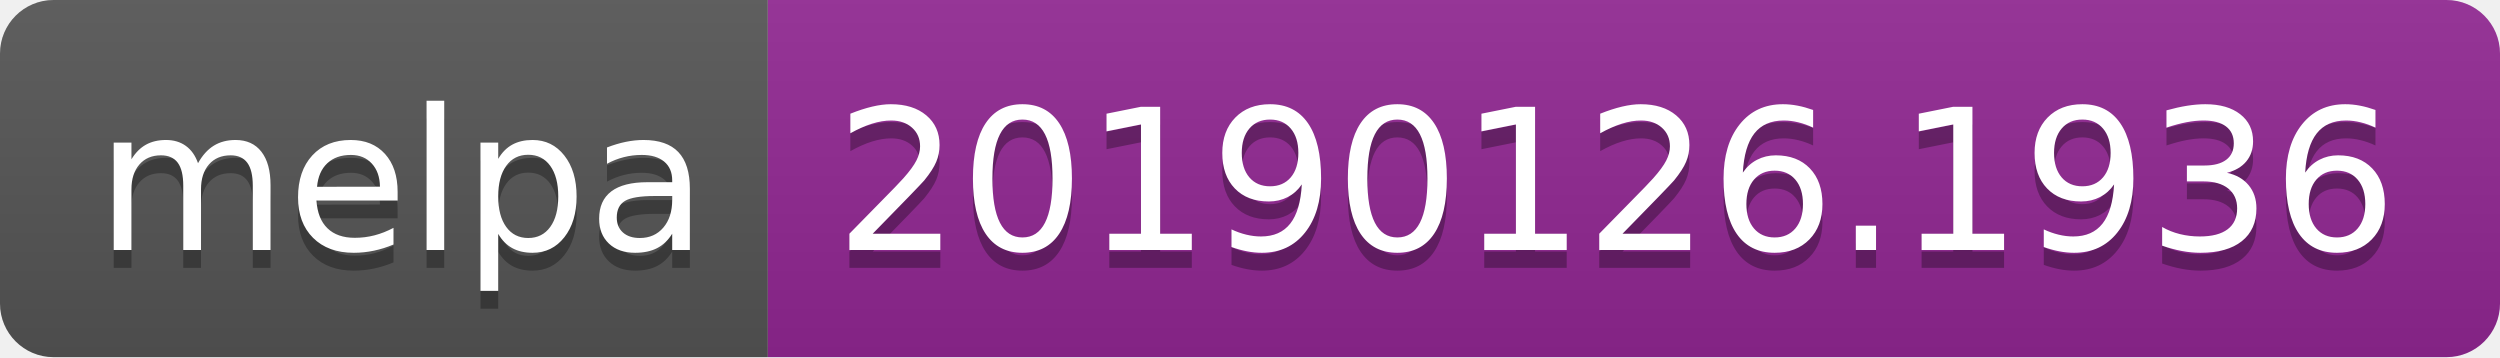
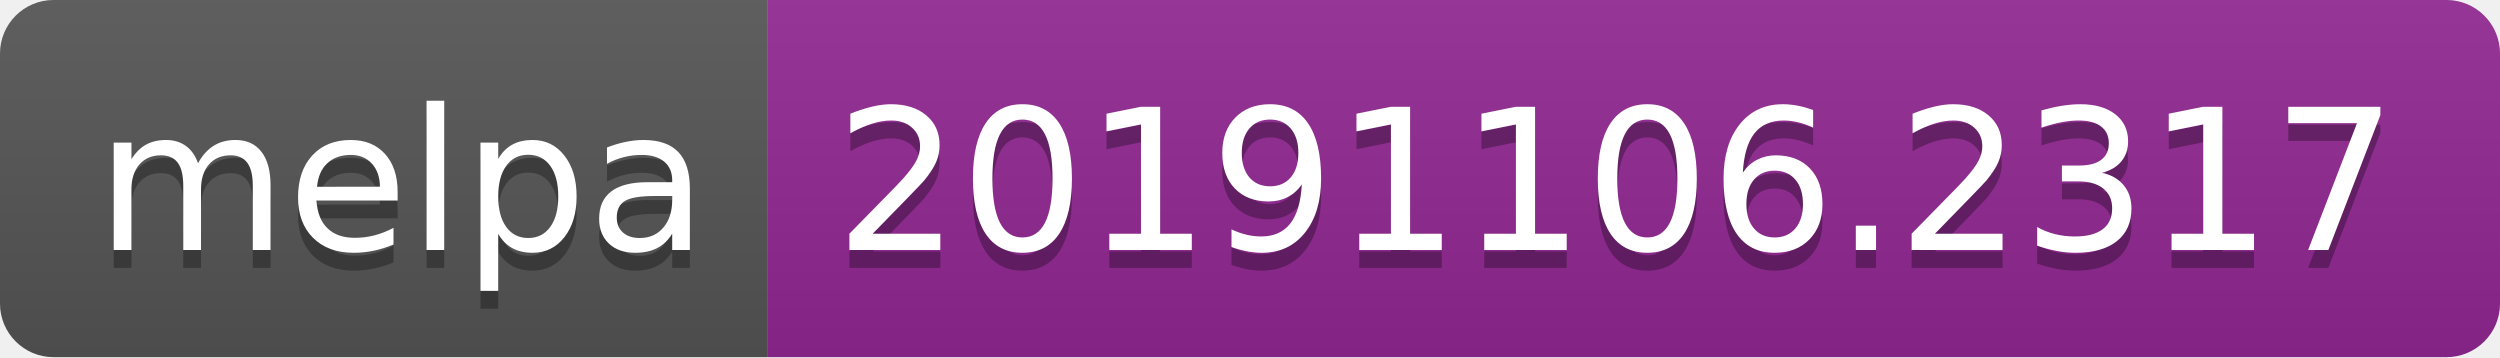
<svg xmlns="http://www.w3.org/2000/svg" width="140" height="20">
  <linearGradient id="b" x2="0" y2="100%">
    <stop offset="0" stop-color="#bbb" stop-opacity=".1" />
    <stop offset="1" stop-opacity=".1" />
  </linearGradient>
  <clipPath id="a">
    <rect width="140" height="20" rx="3" fill="#fff" />
  </clipPath>
  <g clip-path="url(#a)">
    <path fill="#555" d="M0 0h43v20H0z" />
    <path fill="#922793" d="M43 0h97v20H43z" />
    <path fill="url(#b)" d="M0 0h140v20H0z" />
  </g>
  <g fill="#fff" text-anchor="middle" font-family="DejaVu Sans,Verdana,Geneva,sans-serif" font-size="110">
    <text x="225" y="150" fill="#010101" fill-opacity=".3" transform="scale(.1)" textLength="330">melpa</text>
    <text x="225" y="140" transform="scale(.1)" textLength="330">melpa</text>
-     <text x="905" y="150" fill="#010101" fill-opacity=".3" transform="scale(.1)" textLength="870">20190126.1936</text>
-     <text x="905" y="140" transform="scale(.1)" textLength="870">20190126.1936</text>
+     <text x="905" y="150" fill="#010101" fill-opacity=".3" transform="scale(.1)" textLength="870">20191106.2317</text>
+     <text x="905" y="140" transform="scale(.1)" textLength="870">20191106.2317</text>
  </g>
</svg>
